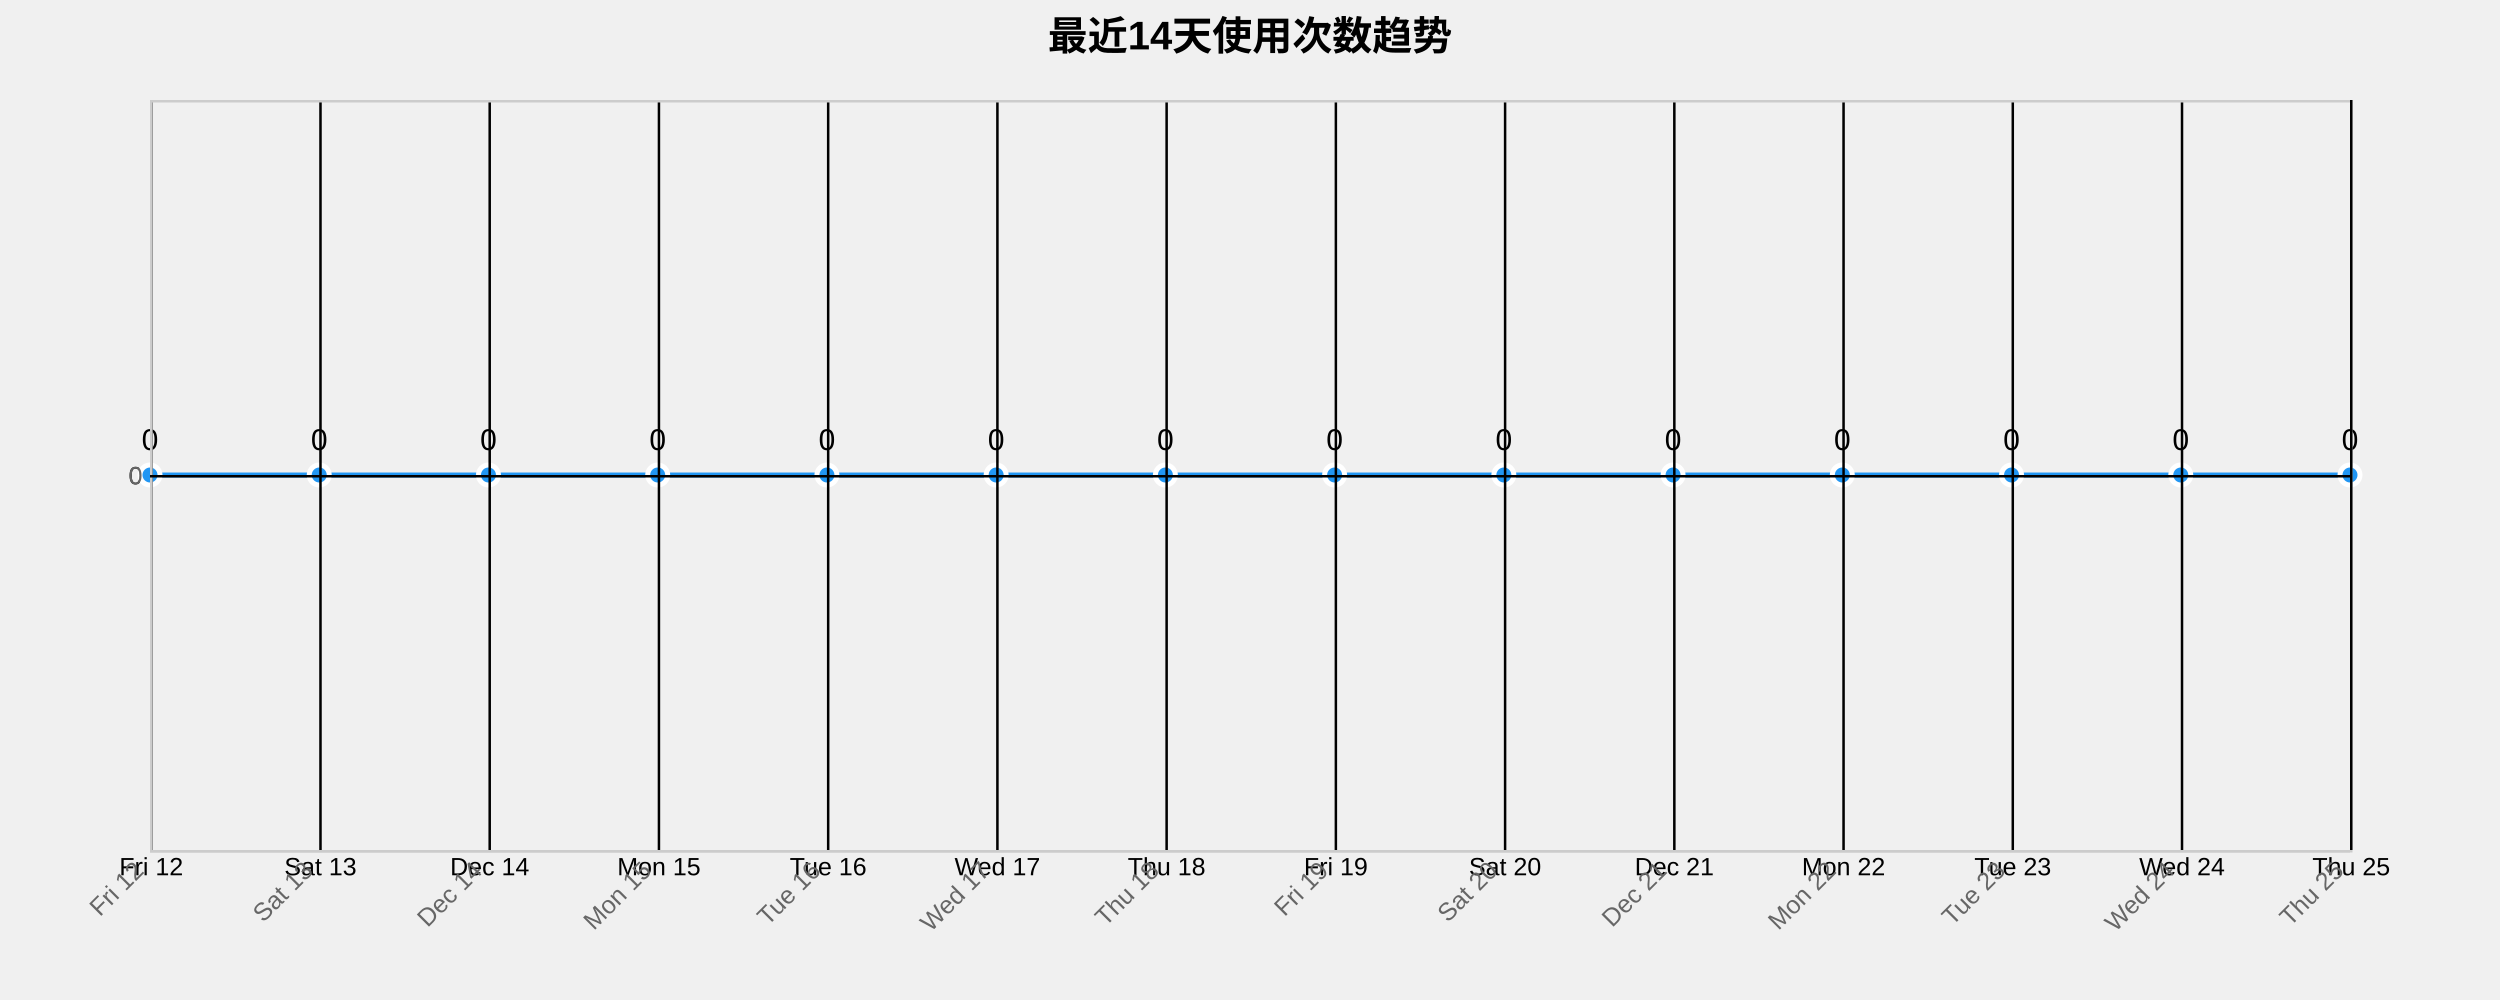
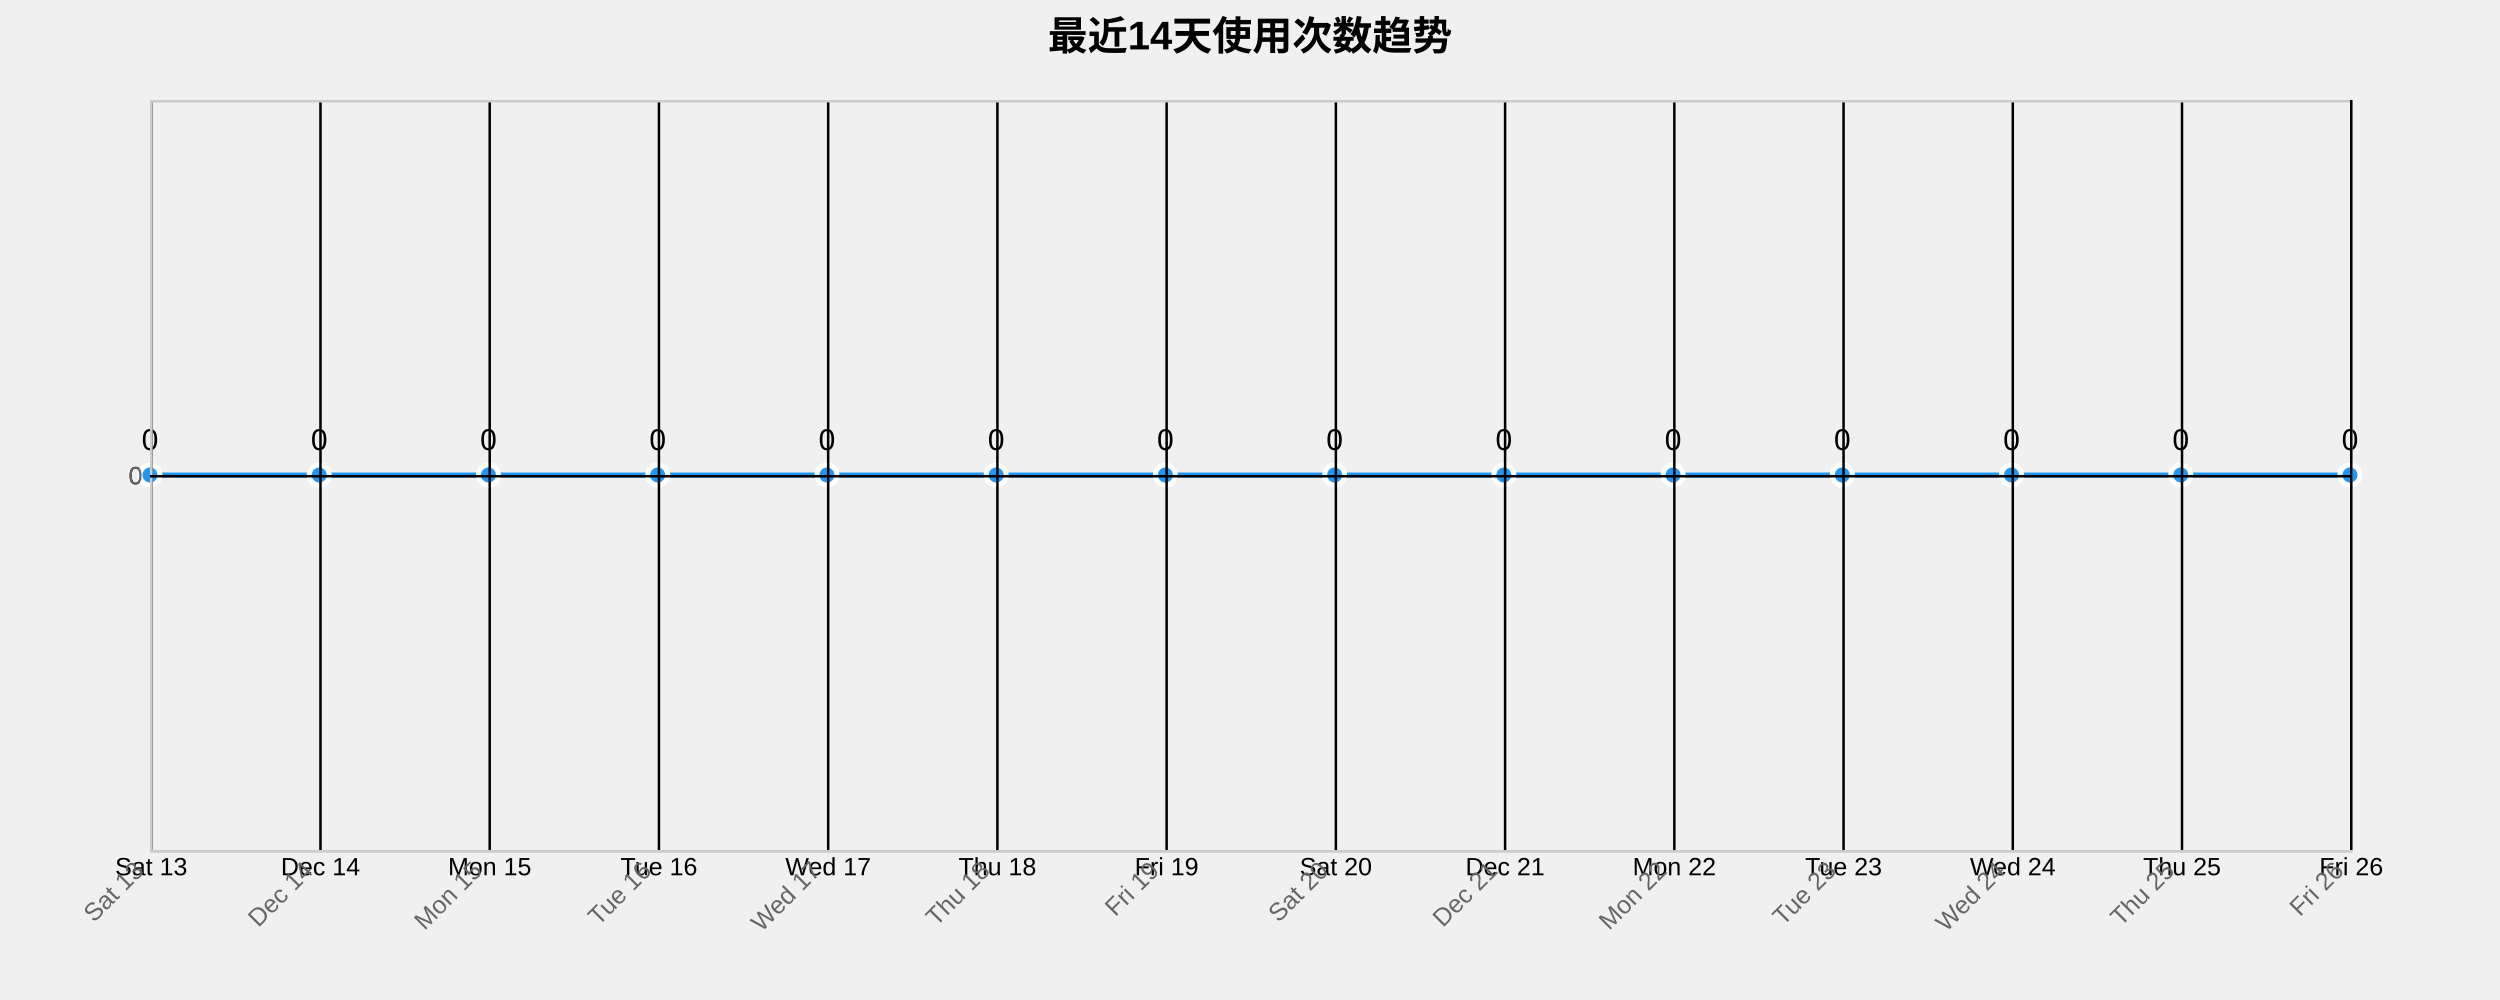
<svg xmlns="http://www.w3.org/2000/svg" width="1000" height="400">
  <g transform="translate(60,40)">
    <text x="440" y="-20" text-anchor="middle" style="font-size: 16px; font-weight: bold;">最近14天使用次数趋势</text>
    <g class="grid" transform="translate(0,300)" fill="none" font-size="10" font-family="sans-serif" text-anchor="middle">
      <path class="domain" stroke="currentColor" d="M0.5,-300V0.5H880.5V-300" />
      <g class="tick" opacity="1" transform="translate(0.5,0)">
        <line stroke="currentColor" y2="-300" />
-         <text fill="currentColor" y="3" dy="0.71em">Fri 12</text>
+         <text fill="currentColor" y="3" dy="0.71em">Sat 13</text>
      </g>
      <g class="tick" opacity="1" transform="translate(68.19231,0)">
        <line stroke="currentColor" y2="-300" />
-         <text fill="currentColor" y="3" dy="0.71em">Sat 13</text>
+         <text fill="currentColor" y="3" dy="0.71em">Dec 14</text>
      </g>
      <g class="tick" opacity="1" transform="translate(135.8846,0)">
        <line stroke="currentColor" y2="-300" />
-         <text fill="currentColor" y="3" dy="0.71em">Dec 14</text>
+         <text fill="currentColor" y="3" dy="0.71em">Mon 15</text>
      </g>
      <g class="tick" opacity="1" transform="translate(203.5769,0)">
        <line stroke="currentColor" y2="-300" />
-         <text fill="currentColor" y="3" dy="0.71em">Mon 15</text>
+         <text fill="currentColor" y="3" dy="0.71em">Tue 16</text>
      </g>
      <g class="tick" opacity="1" transform="translate(271.2692,0)">
        <line stroke="currentColor" y2="-300" />
-         <text fill="currentColor" y="3" dy="0.71em">Tue 16</text>
+         <text fill="currentColor" y="3" dy="0.71em">Wed 17</text>
      </g>
      <g class="tick" opacity="1" transform="translate(338.9615,0)">
        <line stroke="currentColor" y2="-300" />
-         <text fill="currentColor" y="3" dy="0.71em">Wed 17</text>
+         <text fill="currentColor" y="3" dy="0.71em">Thu 18</text>
      </g>
      <g class="tick" opacity="1" transform="translate(406.6538,0)">
        <line stroke="currentColor" y2="-300" />
-         <text fill="currentColor" y="3" dy="0.71em">Thu 18</text>
+         <text fill="currentColor" y="3" dy="0.71em">Fri 19</text>
      </g>
      <g class="tick" opacity="1" transform="translate(474.3462,0)">
        <line stroke="currentColor" y2="-300" />
-         <text fill="currentColor" y="3" dy="0.71em">Fri 19</text>
+         <text fill="currentColor" y="3" dy="0.71em">Sat 20</text>
      </g>
      <g class="tick" opacity="1" transform="translate(542.0385,0)">
        <line stroke="currentColor" y2="-300" />
-         <text fill="currentColor" y="3" dy="0.71em">Sat 20</text>
+         <text fill="currentColor" y="3" dy="0.71em">Dec 21</text>
      </g>
      <g class="tick" opacity="1" transform="translate(609.7308,0)">
        <line stroke="currentColor" y2="-300" />
-         <text fill="currentColor" y="3" dy="0.71em">Dec 21</text>
+         <text fill="currentColor" y="3" dy="0.71em">Mon 22</text>
      </g>
      <g class="tick" opacity="1" transform="translate(677.4231,0)">
        <line stroke="currentColor" y2="-300" />
-         <text fill="currentColor" y="3" dy="0.71em">Mon 22</text>
+         <text fill="currentColor" y="3" dy="0.71em">Tue 23</text>
      </g>
      <g class="tick" opacity="1" transform="translate(745.1154,0)">
        <line stroke="currentColor" y2="-300" />
-         <text fill="currentColor" y="3" dy="0.71em">Tue 23</text>
+         <text fill="currentColor" y="3" dy="0.71em">Wed 24</text>
      </g>
      <g class="tick" opacity="1" transform="translate(812.8077,0)">
        <line stroke="currentColor" y2="-300" />
-         <text fill="currentColor" y="3" dy="0.71em">Wed 24</text>
+         <text fill="currentColor" y="3" dy="0.71em">Thu 25</text>
      </g>
      <g class="tick" opacity="1" transform="translate(880.5,0)">
        <line stroke="currentColor" y2="-300" />
-         <text fill="currentColor" y="3" dy="0.71em">Thu 25</text>
+         <text fill="currentColor" y="3" dy="0.71em">Fri 26</text>
      </g>
    </g>
    <g class="grid" fill="none" font-size="10" font-family="sans-serif" text-anchor="end">
      <path class="domain" stroke="currentColor" d="M880,300.5H0.5V0.5H880" />
      <g class="tick" opacity="1" transform="translate(0,150.5)">
        <line stroke="currentColor" x2="880" />
        <text fill="currentColor" x="-3" dy="0.32em">0</text>
      </g>
    </g>
    <path class="area" d="M0,150C22.564,150,45.128,150,67.692,150C90.256,150,112.821,150,135.385,150C157.949,150,180.513,150,203.077,150C225.641,150,248.205,150,270.769,150C293.333,150,315.897,150,338.462,150C361.026,150,383.59,150,406.154,150C428.718,150,451.282,150,473.846,150C496.41,150,518.974,150,541.538,150C564.103,150,586.667,150,609.231,150C631.795,150,654.359,150,676.923,150C699.487,150,722.051,150,744.615,150C767.179,150,789.744,150,812.308,150C834.872,150,857.436,150,880,150L880,300C857.436,300,834.872,300,812.308,300C789.744,300,767.179,300,744.615,300C722.051,300,699.487,300,676.923,300C654.359,300,631.795,300,609.231,300C586.667,300,564.103,300,541.538,300C518.974,300,496.41,300,473.846,300C451.282,300,428.718,300,406.154,300C383.59,300,361.026,300,338.462,300C315.897,300,293.333,300,270.769,300C248.205,300,225.641,300,203.077,300C180.513,300,157.949,300,135.385,300C112.821,300,90.256,300,67.692,300C45.128,300,22.564,300,0,300Z" style="fill: url(#area-gradient); opacity: 0.3;" />
    <path class="line" d="M0,150C22.564,150,45.128,150,67.692,150C90.256,150,112.821,150,135.385,150C157.949,150,180.513,150,203.077,150C225.641,150,248.205,150,270.769,150C293.333,150,315.897,150,338.462,150C361.026,150,383.59,150,406.154,150C428.718,150,451.282,150,473.846,150C496.41,150,518.974,150,541.538,150C564.103,150,586.667,150,609.231,150C631.795,150,654.359,150,676.923,150C699.487,150,722.051,150,744.615,150C767.179,150,789.744,150,812.308,150C834.872,150,857.436,150,880,150" style="fill: none; stroke: #2196F3; stroke-width: 2px;" />
    <circle class="dot" cx="0" cy="150" r="4" style="fill: #2196F3; stroke: #fff; stroke-width: 2px;" />
    <circle class="dot" cx="67.692" cy="150" r="4" style="fill: #2196F3; stroke: #fff; stroke-width: 2px;" />
    <circle class="dot" cx="135.385" cy="150" r="4" style="fill: #2196F3; stroke: #fff; stroke-width: 2px;" />
    <circle class="dot" cx="203.077" cy="150" r="4" style="fill: #2196F3; stroke: #fff; stroke-width: 2px;" />
    <circle class="dot" cx="270.769" cy="150" r="4" style="fill: #2196F3; stroke: #fff; stroke-width: 2px;" />
    <circle class="dot" cx="338.462" cy="150" r="4" style="fill: #2196F3; stroke: #fff; stroke-width: 2px;" />
    <circle class="dot" cx="406.154" cy="150" r="4" style="fill: #2196F3; stroke: #fff; stroke-width: 2px;" />
    <circle class="dot" cx="473.846" cy="150" r="4" style="fill: #2196F3; stroke: #fff; stroke-width: 2px;" />
    <circle class="dot" cx="541.538" cy="150" r="4" style="fill: #2196F3; stroke: #fff; stroke-width: 2px;" />
    <circle class="dot" cx="609.231" cy="150" r="4" style="fill: #2196F3; stroke: #fff; stroke-width: 2px;" />
    <circle class="dot" cx="676.923" cy="150" r="4" style="fill: #2196F3; stroke: #fff; stroke-width: 2px;" />
    <circle class="dot" cx="744.615" cy="150" r="4" style="fill: #2196F3; stroke: #fff; stroke-width: 2px;" />
    <circle class="dot" cx="812.308" cy="150" r="4" style="fill: #2196F3; stroke: #fff; stroke-width: 2px;" />
    <circle class="dot" cx="880" cy="150" r="4" style="fill: #2196F3; stroke: #fff; stroke-width: 2px;" />
    <text class="label" x="0" y="140" text-anchor="middle" style="font-size: 12px;">0</text>
    <text class="label" x="67.692" y="140" text-anchor="middle" style="font-size: 12px;">0</text>
    <text class="label" x="135.385" y="140" text-anchor="middle" style="font-size: 12px;">0</text>
    <text class="label" x="203.077" y="140" text-anchor="middle" style="font-size: 12px;">0</text>
    <text class="label" x="270.769" y="140" text-anchor="middle" style="font-size: 12px;">0</text>
    <text class="label" x="338.462" y="140" text-anchor="middle" style="font-size: 12px;">0</text>
    <text class="label" x="406.154" y="140" text-anchor="middle" style="font-size: 12px;">0</text>
    <text class="label" x="473.846" y="140" text-anchor="middle" style="font-size: 12px;">0</text>
    <text class="label" x="541.538" y="140" text-anchor="middle" style="font-size: 12px;">0</text>
    <text class="label" x="609.231" y="140" text-anchor="middle" style="font-size: 12px;">0</text>
    <text class="label" x="676.923" y="140" text-anchor="middle" style="font-size: 12px;">0</text>
    <text class="label" x="744.615" y="140" text-anchor="middle" style="font-size: 12px;">0</text>
    <text class="label" x="812.308" y="140" text-anchor="middle" style="font-size: 12px;">0</text>
    <text class="label" x="880" y="140" text-anchor="middle" style="font-size: 12px;">0</text>
    <g class="x-axis" transform="translate(0,300)" fill="none" font-size="10" font-family="sans-serif" text-anchor="middle">
      <path class="domain" stroke="currentColor" d="M0.5,-300V0.5H880.5V-300" />
      <g class="tick" opacity="1" transform="translate(0.5,0)">
        <line stroke="currentColor" y2="-300" />
-         <text fill="currentColor" y="3" dy=".15em" style="text-anchor: end;" dx="-.8em" transform="rotate(-45)">Fri 12</text>
+         <text fill="currentColor" y="3" dy=".15em" style="text-anchor: end;" dx="-.8em" transform="rotate(-45)">Sat 13</text>
      </g>
      <g class="tick" opacity="1" transform="translate(68.19231,0)">
        <line stroke="currentColor" y2="-300" />
-         <text fill="currentColor" y="3" dy=".15em" style="text-anchor: end;" dx="-.8em" transform="rotate(-45)">Sat 13</text>
+         <text fill="currentColor" y="3" dy=".15em" style="text-anchor: end;" dx="-.8em" transform="rotate(-45)">Dec 14</text>
      </g>
      <g class="tick" opacity="1" transform="translate(135.8846,0)">
        <line stroke="currentColor" y2="-300" />
-         <text fill="currentColor" y="3" dy=".15em" style="text-anchor: end;" dx="-.8em" transform="rotate(-45)">Dec 14</text>
+         <text fill="currentColor" y="3" dy=".15em" style="text-anchor: end;" dx="-.8em" transform="rotate(-45)">Mon 15</text>
      </g>
      <g class="tick" opacity="1" transform="translate(203.5769,0)">
        <line stroke="currentColor" y2="-300" />
-         <text fill="currentColor" y="3" dy=".15em" style="text-anchor: end;" dx="-.8em" transform="rotate(-45)">Mon 15</text>
+         <text fill="currentColor" y="3" dy=".15em" style="text-anchor: end;" dx="-.8em" transform="rotate(-45)">Tue 16</text>
      </g>
      <g class="tick" opacity="1" transform="translate(271.2692,0)">
        <line stroke="currentColor" y2="-300" />
-         <text fill="currentColor" y="3" dy=".15em" style="text-anchor: end;" dx="-.8em" transform="rotate(-45)">Tue 16</text>
+         <text fill="currentColor" y="3" dy=".15em" style="text-anchor: end;" dx="-.8em" transform="rotate(-45)">Wed 17</text>
      </g>
      <g class="tick" opacity="1" transform="translate(338.9615,0)">
        <line stroke="currentColor" y2="-300" />
-         <text fill="currentColor" y="3" dy=".15em" style="text-anchor: end;" dx="-.8em" transform="rotate(-45)">Wed 17</text>
+         <text fill="currentColor" y="3" dy=".15em" style="text-anchor: end;" dx="-.8em" transform="rotate(-45)">Thu 18</text>
      </g>
      <g class="tick" opacity="1" transform="translate(406.6538,0)">
        <line stroke="currentColor" y2="-300" />
-         <text fill="currentColor" y="3" dy=".15em" style="text-anchor: end;" dx="-.8em" transform="rotate(-45)">Thu 18</text>
+         <text fill="currentColor" y="3" dy=".15em" style="text-anchor: end;" dx="-.8em" transform="rotate(-45)">Fri 19</text>
      </g>
      <g class="tick" opacity="1" transform="translate(474.3462,0)">
        <line stroke="currentColor" y2="-300" />
-         <text fill="currentColor" y="3" dy=".15em" style="text-anchor: end;" dx="-.8em" transform="rotate(-45)">Fri 19</text>
+         <text fill="currentColor" y="3" dy=".15em" style="text-anchor: end;" dx="-.8em" transform="rotate(-45)">Sat 20</text>
      </g>
      <g class="tick" opacity="1" transform="translate(542.0385,0)">
        <line stroke="currentColor" y2="-300" />
-         <text fill="currentColor" y="3" dy=".15em" style="text-anchor: end;" dx="-.8em" transform="rotate(-45)">Sat 20</text>
+         <text fill="currentColor" y="3" dy=".15em" style="text-anchor: end;" dx="-.8em" transform="rotate(-45)">Dec 21</text>
      </g>
      <g class="tick" opacity="1" transform="translate(609.7308,0)">
        <line stroke="currentColor" y2="-300" />
-         <text fill="currentColor" y="3" dy=".15em" style="text-anchor: end;" dx="-.8em" transform="rotate(-45)">Dec 21</text>
+         <text fill="currentColor" y="3" dy=".15em" style="text-anchor: end;" dx="-.8em" transform="rotate(-45)">Mon 22</text>
      </g>
      <g class="tick" opacity="1" transform="translate(677.4231,0)">
        <line stroke="currentColor" y2="-300" />
-         <text fill="currentColor" y="3" dy=".15em" style="text-anchor: end;" dx="-.8em" transform="rotate(-45)">Mon 22</text>
+         <text fill="currentColor" y="3" dy=".15em" style="text-anchor: end;" dx="-.8em" transform="rotate(-45)">Tue 23</text>
      </g>
      <g class="tick" opacity="1" transform="translate(745.1154,0)">
        <line stroke="currentColor" y2="-300" />
-         <text fill="currentColor" y="3" dy=".15em" style="text-anchor: end;" dx="-.8em" transform="rotate(-45)">Tue 23</text>
+         <text fill="currentColor" y="3" dy=".15em" style="text-anchor: end;" dx="-.8em" transform="rotate(-45)">Wed 24</text>
      </g>
      <g class="tick" opacity="1" transform="translate(812.8077,0)">
        <line stroke="currentColor" y2="-300" />
-         <text fill="currentColor" y="3" dy=".15em" style="text-anchor: end;" dx="-.8em" transform="rotate(-45)">Wed 24</text>
+         <text fill="currentColor" y="3" dy=".15em" style="text-anchor: end;" dx="-.8em" transform="rotate(-45)">Thu 25</text>
      </g>
      <g class="tick" opacity="1" transform="translate(880.5,0)">
        <line stroke="currentColor" y2="-300" />
-         <text fill="currentColor" y="3" dy=".15em" style="text-anchor: end;" dx="-.8em" transform="rotate(-45)">Thu 25</text>
+         <text fill="currentColor" y="3" dy=".15em" style="text-anchor: end;" dx="-.8em" transform="rotate(-45)">Fri 26</text>
      </g>
    </g>
    <g class="y-axis" fill="none" font-size="10" font-family="sans-serif" text-anchor="end">
      <path class="domain" stroke="currentColor" d="M880,300.5H0.5V0.5H880" />
      <g class="tick" opacity="1" transform="translate(0,150.5)">
        <line stroke="currentColor" x2="880" />
        <text fill="currentColor" x="-3" dy="0.32em">0</text>
      </g>
    </g>
    <style>
    .grid line {
      stroke: #e0e0e0;
      stroke-opacity: 0.7;
      shape-rendering: crispEdges;
    }
    .grid path {
      stroke-width: 0;
    }
    .dot:hover {
      r: 6;
    }
    text {
      font-family: Arial, sans-serif;
    }
    .x-axis path, .y-axis path {
      stroke: #ccc;
    }
    .x-axis text, .y-axis text {
      fill: #666;
    }
  </style>
  </g>
</svg>
